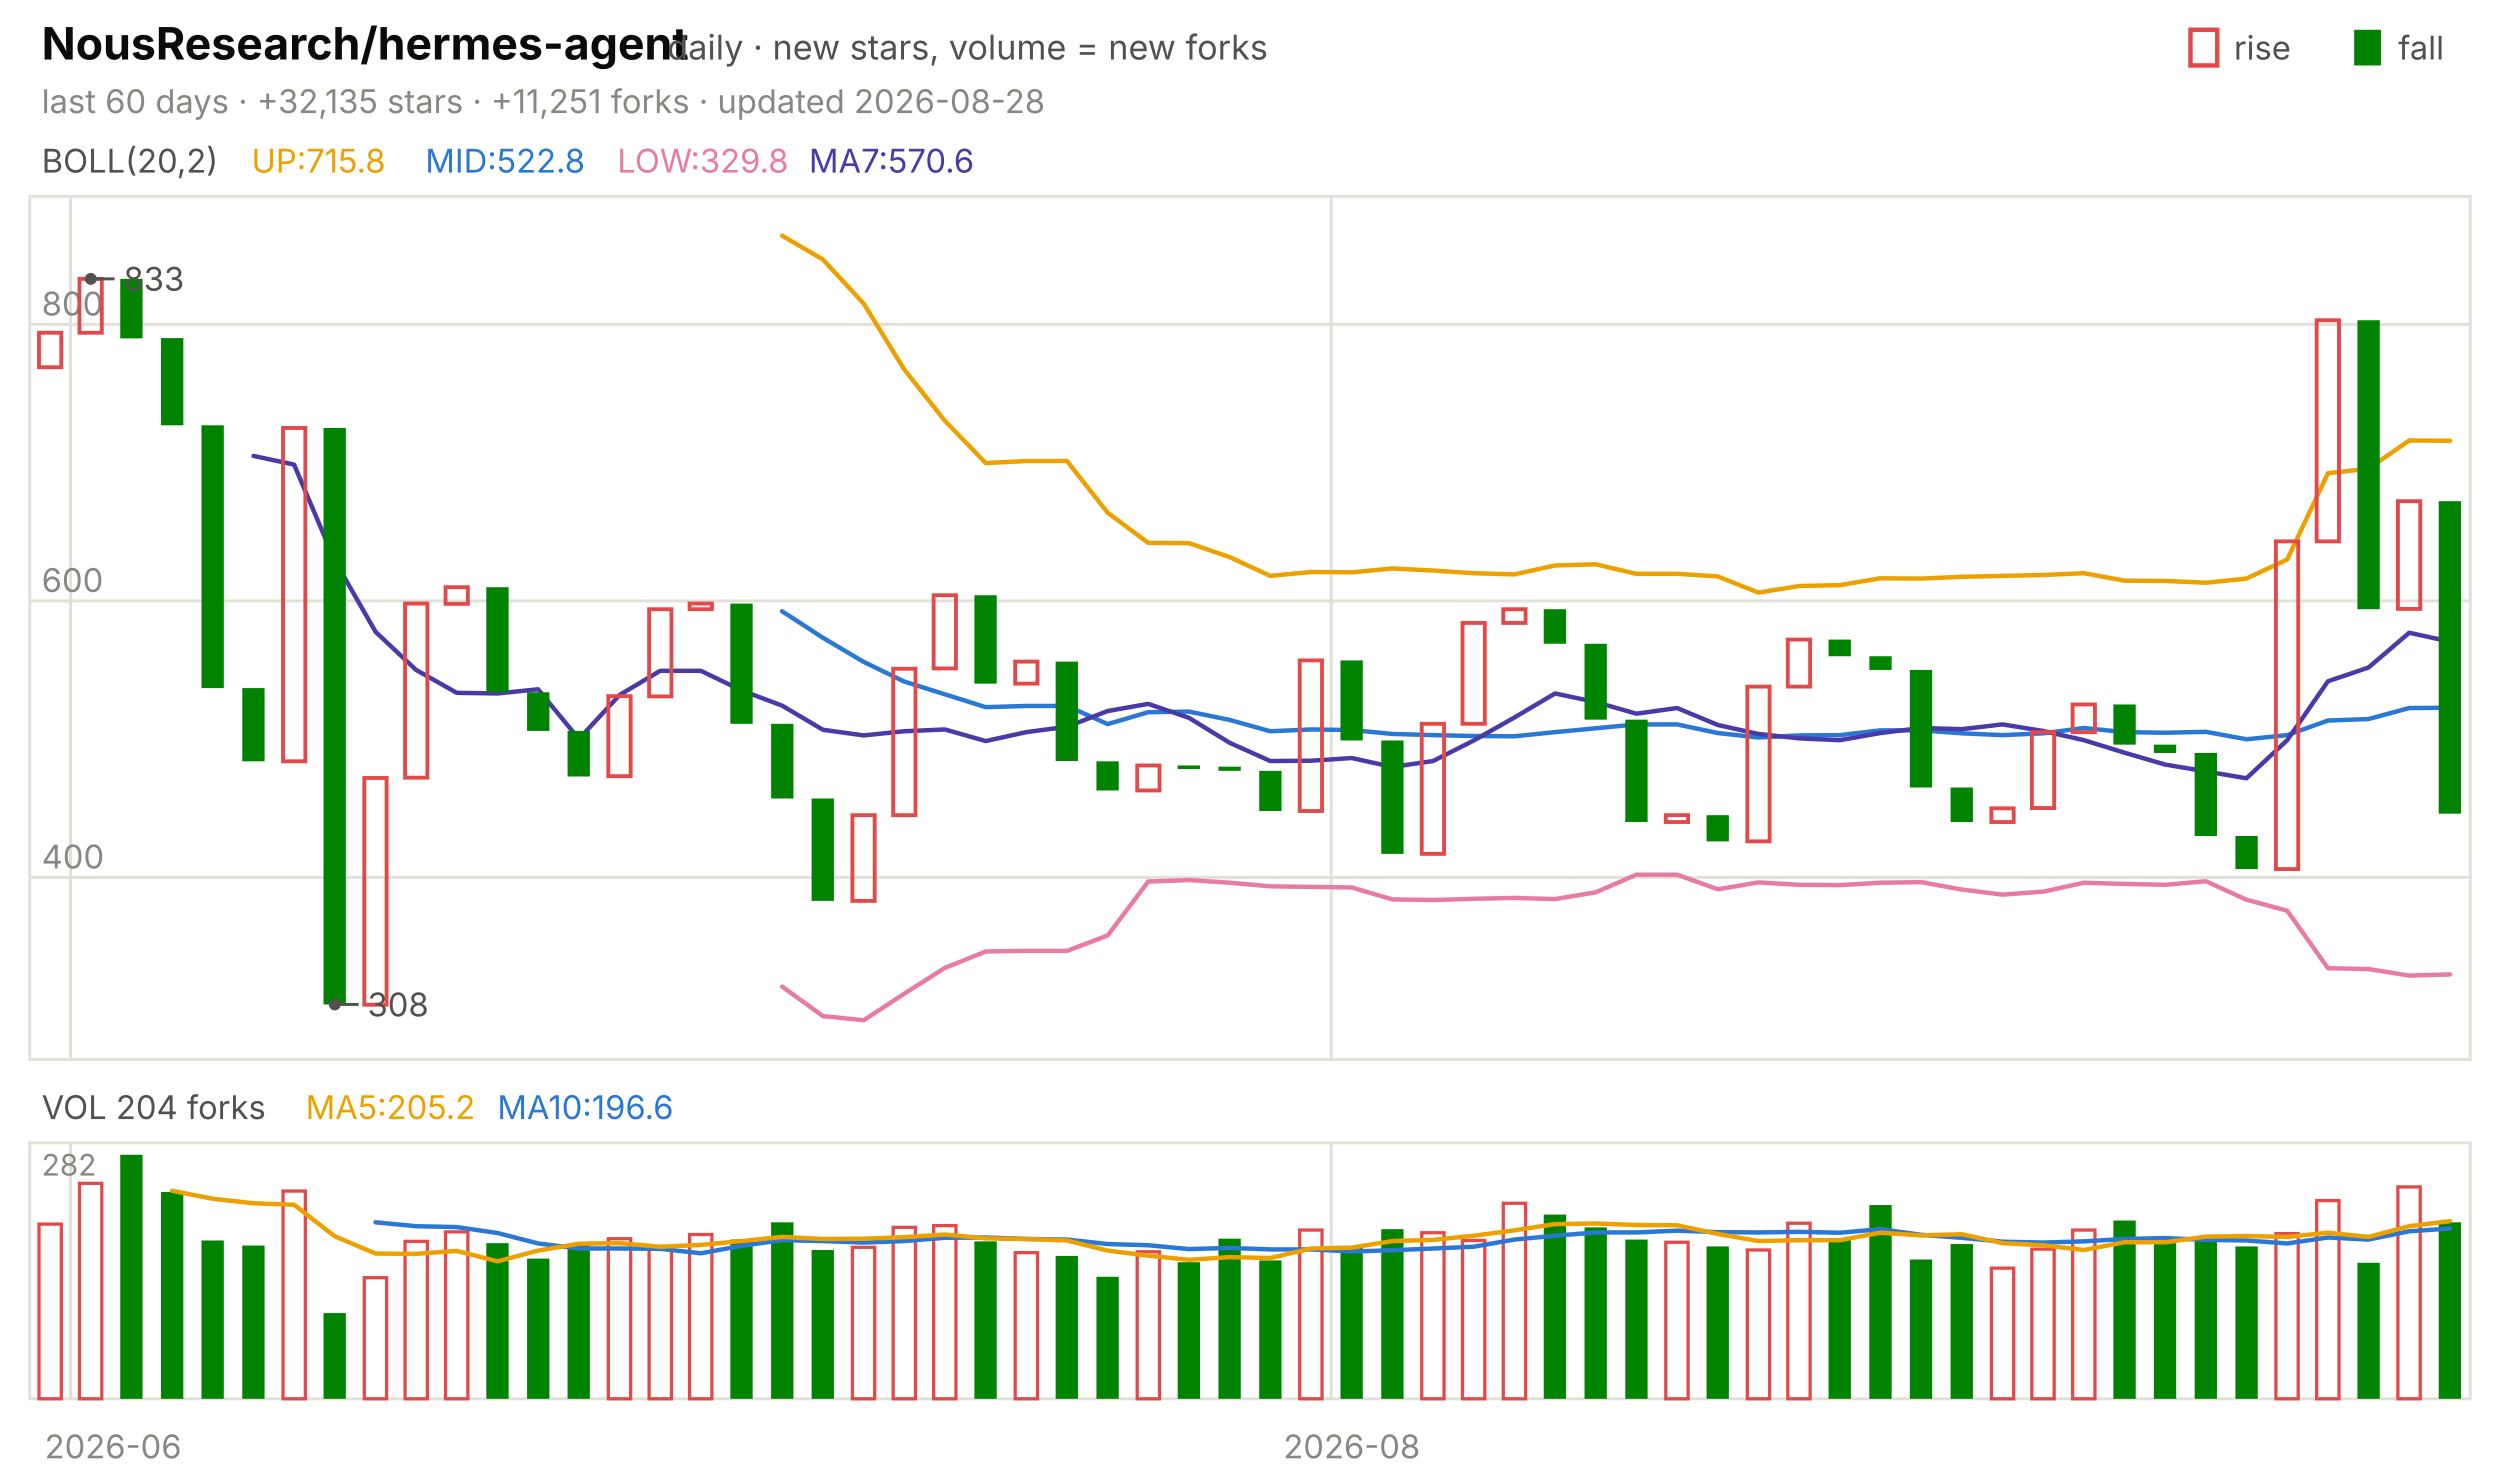
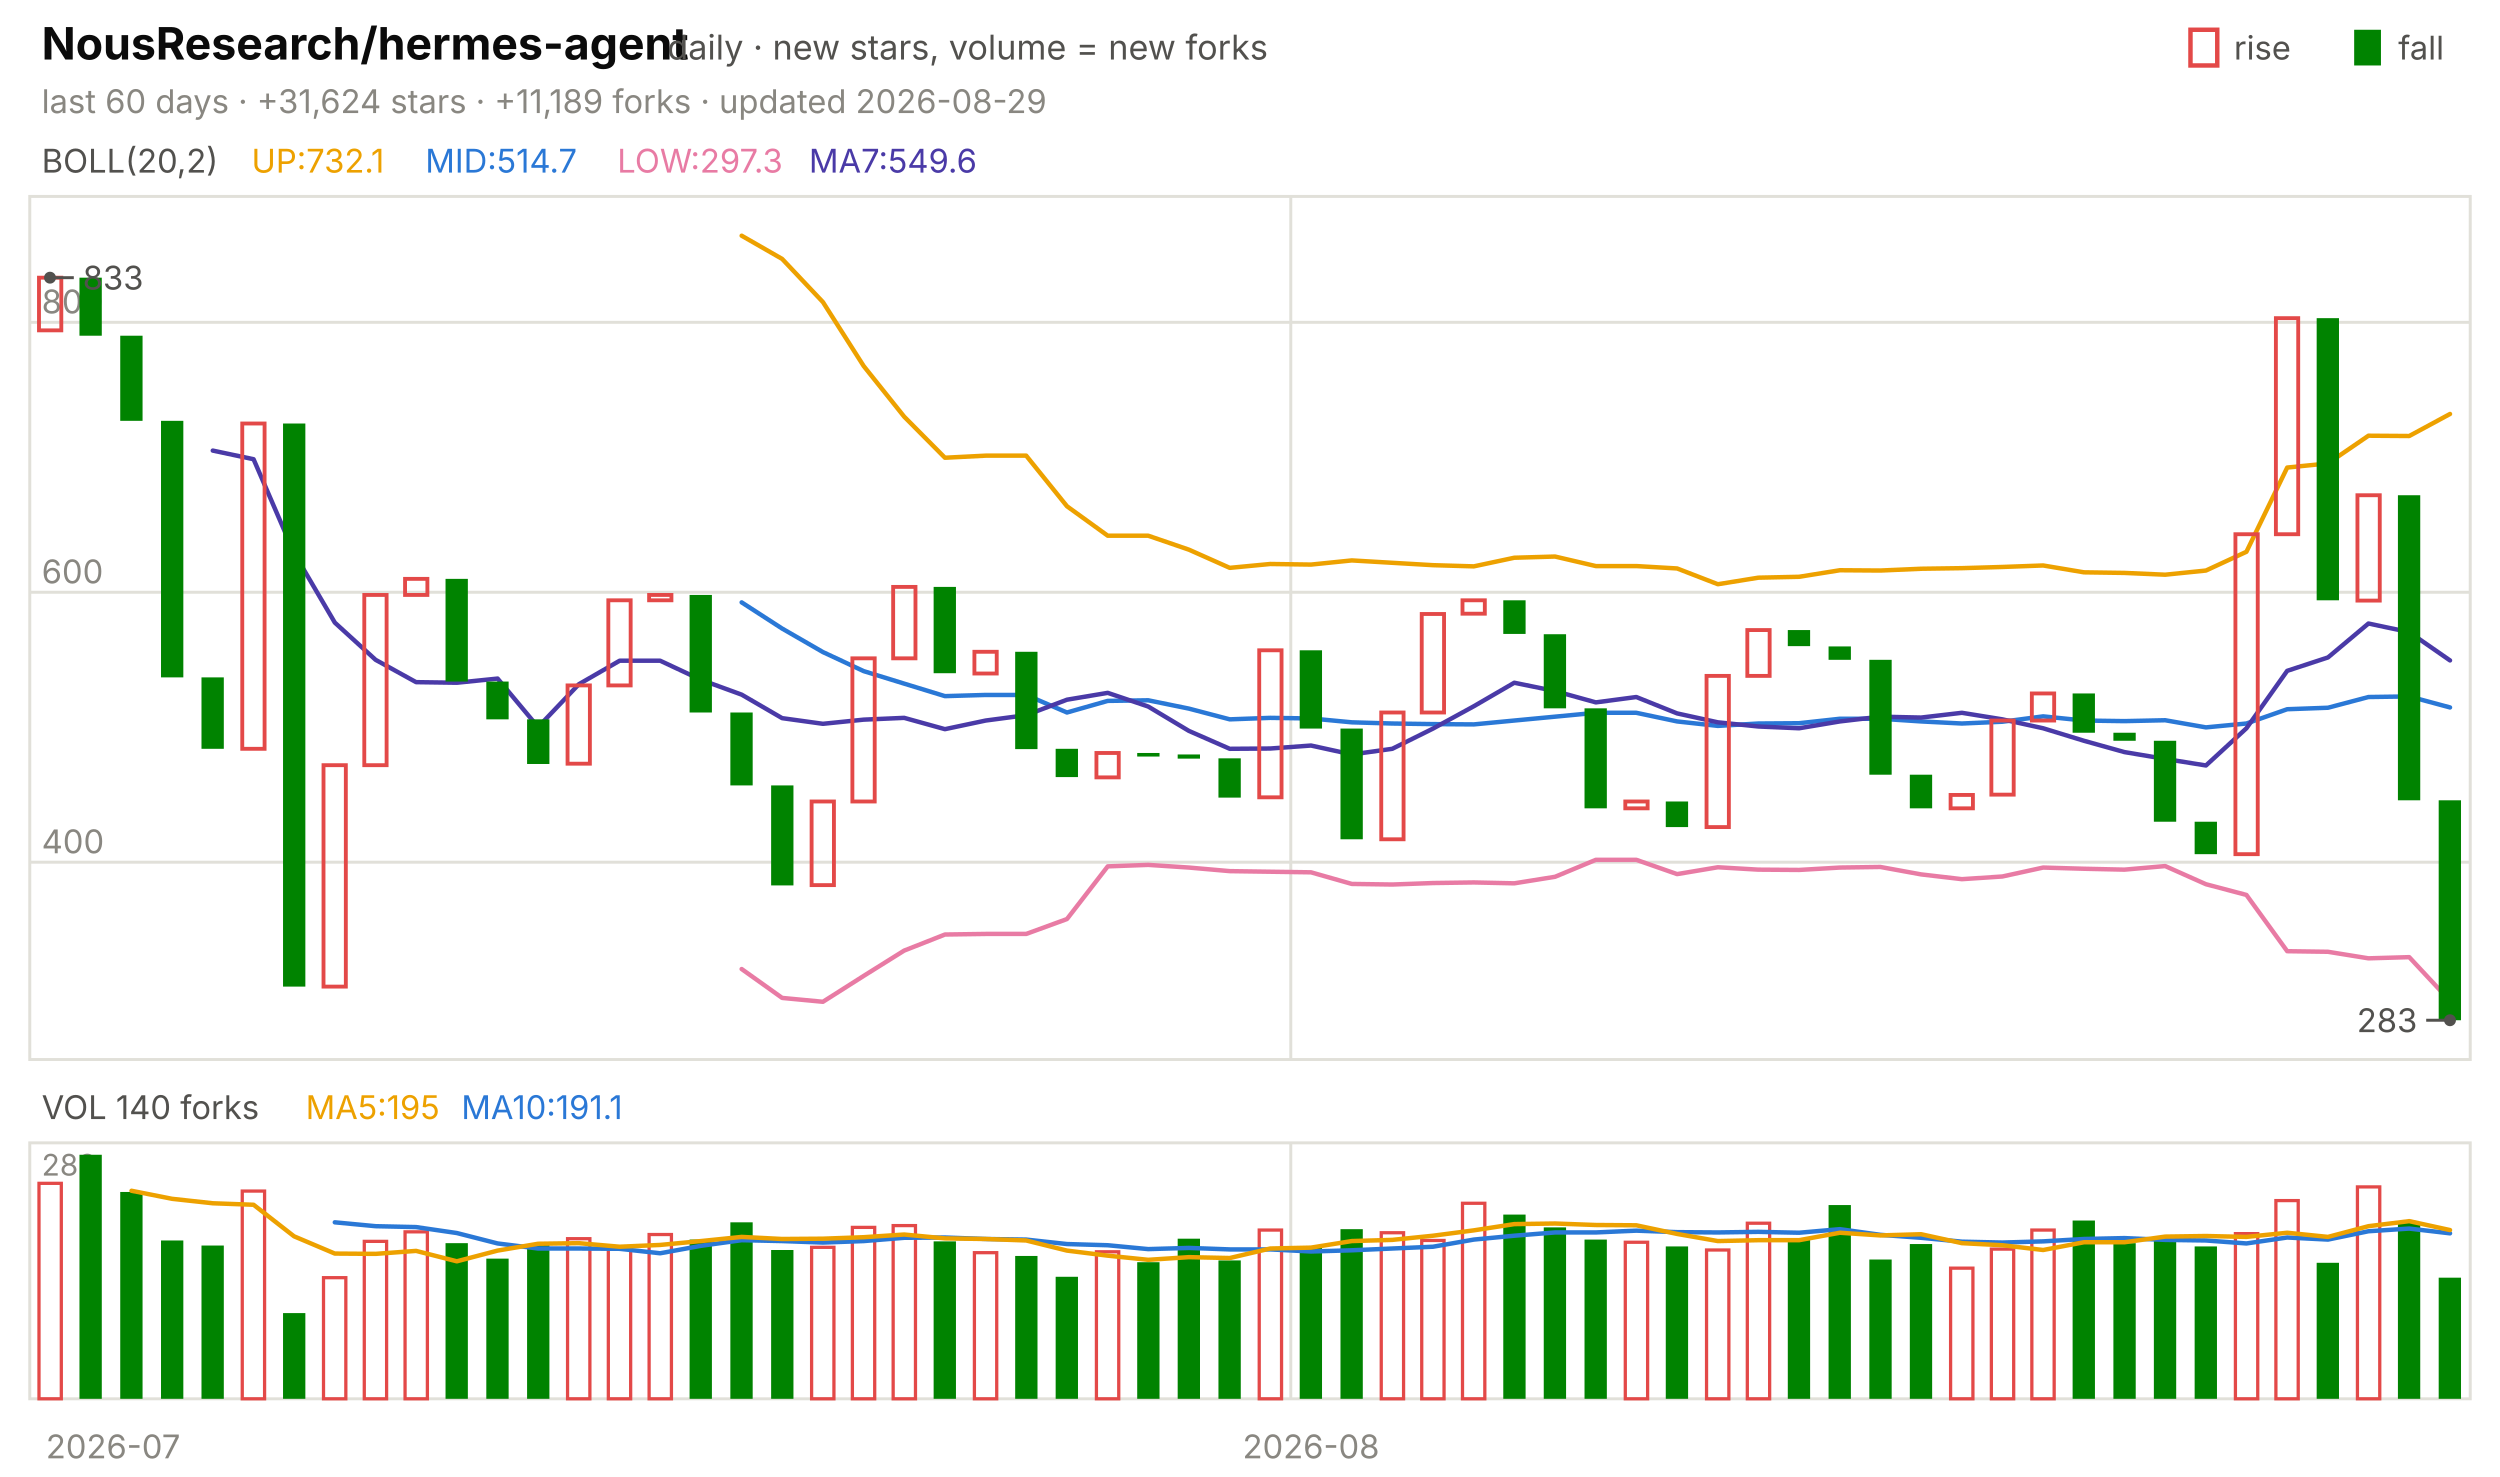
<svg xmlns="http://www.w3.org/2000/svg" viewBox="0 0 840 496" width="840" height="496" font-family="-apple-system,'Segoe UI',system-ui,sans-serif" role="img" aria-label="NousResearch/hermes-agent candlestick chart">
  <text x="14.0" y="20.0" font-size="15" fill="#0b0b0b" font-weight="650">NousResearch/hermes-agent</text>
  <text x="224.2" y="20.0" font-size="11.5" fill="#52514e">daily · new stars, volume = new forks</text>
  <text x="805.8" y="20.0" font-size="11.0" fill="#52514e">fall</text>
  <rect x="791" y="10" width="9" height="12" fill="#008300" />
  <text x="750.6" y="20.0" font-size="11.0" fill="#52514e">rise</text>
  <rect x="736" y="10" width="9" height="12" fill="none" stroke="#e34948" stroke-width="1.5" />
-   <text x="14.0" y="38.0" font-size="11.0" fill="#898781">last 60 days · +32,135 stars · +11,251 forks · updated 2026-08-28</text>
+   <text x="14.0" y="38.0" font-size="11.0" fill="#898781">last 60 days · +31,624 stars · +11,189 forks · updated 2026-08-29</text>
  <rect x="10" y="66" width="820" height="290" fill="none" stroke="#e1e0d9" />
  <rect x="10" y="384" width="820" height="86" fill="none" stroke="#e1e0d9" />
-   <text x="38.0" y="490.0" font-size="11.0" fill="#898781" text-anchor="middle">2026-06</text>
-   <line x1="23.7" y1="66.0" x2="23.7" y2="356.0" stroke="#e1e0d9" stroke-width="1.0" />
-   <line x1="23.7" y1="384.0" x2="23.7" y2="470.0" stroke="#e1e0d9" stroke-width="1.0" />
-   <line x1="447.3" y1="66.0" x2="447.3" y2="356.0" stroke="#e1e0d9" stroke-width="1.0" />
-   <line x1="447.3" y1="384.0" x2="447.3" y2="470.0" stroke="#e1e0d9" stroke-width="1.0" />
-   <text x="454.2" y="490.0" font-size="11.0" fill="#898781" text-anchor="middle">2026-08</text>
+   <text x="38.0" y="490.0" font-size="11.0" fill="#898781" text-anchor="middle">2026-07</text>
+   <line x1="433.7" y1="66.0" x2="433.7" y2="356.0" stroke="#e1e0d9" stroke-width="1.0" />
+   <line x1="433.7" y1="384.0" x2="433.7" y2="470.0" stroke="#e1e0d9" stroke-width="1.0" />
+   <text x="440.5" y="490.0" font-size="11.0" fill="#898781" text-anchor="middle">2026-08</text>
  <text x="14.0" y="58.0" font-size="11.0" fill="#52514e">BOLL(20,2)</text>
-   <text x="84.5" y="58.0" font-size="11.0" fill="#eda100">UP:715.8</text>
-   <text x="142.9" y="58.0" font-size="11.0" fill="#2a78d6">MID:522.8</text>
-   <text x="207.4" y="58.0" font-size="11.0" fill="#e87ba4">LOW:329.8</text>
-   <text x="271.8" y="58.0" font-size="11.0" fill="#4a3aa7">MA7:570.6</text>
-   <line x1="10.0" y1="294.8" x2="830.0" y2="294.8" stroke="#e1e0d9" stroke-width="1.0" />
-   <text x="14.0" y="291.8" font-size="11.0" fill="#898781">400</text>
-   <line x1="10.0" y1="201.9" x2="830.0" y2="201.9" stroke="#e1e0d9" stroke-width="1.0" />
-   <text x="14.0" y="198.9" font-size="11.0" fill="#898781">600</text>
-   <line x1="10.0" y1="109.0" x2="830.0" y2="109.0" stroke="#e1e0d9" stroke-width="1.0" />
-   <text x="14.0" y="106.0" font-size="11.0" fill="#898781">800</text>
-   <polyline points="262.8,79.2 276.5,87.2 290.2,102.0 303.8,124.1 317.5,141.4 331.2,155.6 344.8,154.9 358.5,154.9 372.2,172.3 385.8,182.4 399.5,182.5 413.2,187.2 426.8,193.5 440.5,192.2 454.2,192.3 467.8,191.0 481.5,191.7 495.2,192.6 508.8,193.0 522.5,190.0 536.2,189.6 549.8,192.8 563.5,192.8 577.2,193.7 590.8,199.1 604.5,196.9 618.2,196.6 631.8,194.3 645.5,194.4 659.2,193.8 672.8,193.5 686.5,193.2 700.2,192.6 713.8,195.1 727.5,195.2 741.2,195.8 754.8,194.4 768.5,188.0 782.2,159.0 795.8,157.5 809.5,148.0 823.2,148.1" fill="none" stroke="#eda100" stroke-width="1.5" stroke-linejoin="round" stroke-linecap="round" />
-   <polyline points="262.8,205.4 276.5,214.3 290.2,222.4 303.8,229.0 317.5,233.3 331.2,237.6 344.8,237.2 358.5,237.2 372.2,243.3 385.8,239.3 399.5,239.1 413.2,241.9 426.8,245.7 440.5,245.1 454.2,245.3 467.8,246.6 481.5,247.0 495.2,247.3 508.8,247.4 522.5,246.0 536.2,244.7 549.8,243.4 563.5,243.4 577.2,246.3 590.8,247.8 604.5,247.1 618.2,247.0 631.8,245.4 645.5,245.4 659.2,246.4 672.8,247.0 686.5,246.4 700.2,244.6 713.8,246.0 727.5,246.2 741.2,245.9 754.8,248.4 768.5,247.0 782.2,242.1 795.8,241.6 809.5,237.9 823.2,237.8" fill="none" stroke="#2a78d6" stroke-width="1.5" stroke-linejoin="round" stroke-linecap="round" />
-   <polyline points="262.8,331.5 276.5,341.4 290.2,342.8 303.8,333.9 317.5,325.2 331.2,319.7 344.8,319.5 358.5,319.5 372.2,314.3 385.8,296.2 399.5,295.7 413.2,296.6 426.8,297.8 440.5,298.0 454.2,298.2 467.8,302.2 481.5,302.4 495.2,302.0 508.8,301.7 522.5,302.1 536.2,299.8 549.8,293.9 563.5,293.9 577.2,298.8 590.8,296.5 604.5,297.3 618.2,297.4 631.8,296.6 645.5,296.4 659.2,298.9 672.8,300.6 686.5,299.6 700.2,296.6 713.8,297.0 727.5,297.3 741.2,296.1 754.8,302.3 768.5,306.0 782.2,325.3 795.8,325.6 809.5,327.8 823.2,327.4" fill="none" stroke="#e87ba4" stroke-width="1.5" stroke-linejoin="round" stroke-linecap="round" />
-   <polyline points="85.2,153.2 98.8,156.1 112.5,188.4 126.2,212.3 139.8,225.1 153.5,232.8 167.2,233.0 180.8,231.6 194.5,248.3 208.2,233.5 221.8,225.4 235.5,225.4 249.2,232.0 262.8,237.1 276.5,245.2 290.2,247.1 303.8,245.7 317.5,245.1 331.2,249.0 344.8,246.0 358.5,244.2 372.2,238.9 385.8,236.5 399.5,241.2 413.2,249.6 426.8,255.7 440.5,255.6 454.2,254.7 467.8,257.7 481.5,255.7 495.2,248.8 508.8,241.1 522.5,233.0 536.2,235.9 549.8,239.8 563.5,237.9 577.2,243.6 590.8,246.6 604.5,248.1 618.2,248.7 631.8,246.3 645.5,244.6 659.2,245.0 672.8,243.4 686.5,245.6 700.2,248.7 713.8,252.9 727.5,256.9 741.2,259.2 754.8,261.5 768.5,248.7 782.2,228.9 795.8,224.3 809.5,212.6 823.2,215.6" fill="none" stroke="#4a3aa7" stroke-width="1.5" stroke-linejoin="round" stroke-linecap="round" />
-   <rect x="13.1" y="111.8" width="7.5" height="11.6" fill="none" stroke="#e34948" stroke-width="1.3" />
-   <rect x="26.7" y="93.7" width="7.5" height="18.1" fill="none" stroke="#e34948" stroke-width="1.3" />
-   <rect x="40.4" y="93.7" width="7.5" height="20.0" fill="#008300" />
-   <rect x="54.1" y="113.6" width="7.5" height="29.3" fill="#008300" />
-   <rect x="67.7" y="142.9" width="7.5" height="88.3" fill="#008300" />
-   <rect x="81.4" y="231.2" width="7.5" height="24.6" fill="#008300" />
-   <rect x="95.1" y="143.8" width="7.5" height="112.0" fill="none" stroke="#e34948" stroke-width="1.3" />
-   <rect x="108.7" y="143.8" width="7.5" height="193.7" fill="#008300" />
-   <rect x="122.4" y="261.4" width="7.5" height="76.2" fill="none" stroke="#e34948" stroke-width="1.3" />
-   <rect x="136.1" y="202.8" width="7.5" height="58.5" fill="none" stroke="#e34948" stroke-width="1.3" />
-   <rect x="149.7" y="197.3" width="7.5" height="5.6" fill="none" stroke="#e34948" stroke-width="1.3" />
-   <rect x="163.4" y="197.3" width="7.5" height="35.3" fill="#008300" />
-   <rect x="177.1" y="232.6" width="7.5" height="13.0" fill="#008300" />
-   <rect x="190.7" y="245.6" width="7.5" height="15.3" fill="#008300" />
-   <rect x="204.4" y="233.9" width="7.5" height="26.9" fill="none" stroke="#e34948" stroke-width="1.3" />
-   <rect x="218.1" y="204.7" width="7.5" height="29.3" fill="none" stroke="#e34948" stroke-width="1.3" />
-   <rect x="231.7" y="202.8" width="7.5" height="1.9" fill="none" stroke="#e34948" stroke-width="1.3" />
-   <rect x="245.4" y="202.8" width="7.5" height="40.4" fill="#008300" />
-   <rect x="259.1" y="243.2" width="7.5" height="25.1" fill="#008300" />
-   <rect x="272.7" y="268.3" width="7.5" height="34.4" fill="#008300" />
-   <rect x="286.4" y="273.9" width="7.5" height="28.8" fill="none" stroke="#e34948" stroke-width="1.3" />
-   <rect x="300.1" y="224.7" width="7.5" height="49.2" fill="none" stroke="#e34948" stroke-width="1.3" />
-   <rect x="313.7" y="200.0" width="7.5" height="24.6" fill="none" stroke="#e34948" stroke-width="1.3" />
-   <rect x="327.4" y="200.0" width="7.5" height="29.7" fill="#008300" />
-   <rect x="341.1" y="222.3" width="7.5" height="7.4" fill="none" stroke="#e34948" stroke-width="1.3" />
-   <rect x="354.7" y="222.3" width="7.5" height="33.4" fill="#008300" />
-   <rect x="368.4" y="255.8" width="7.5" height="9.8" fill="#008300" />
-   <rect x="382.1" y="257.2" width="7.5" height="8.4" fill="none" stroke="#e34948" stroke-width="1.3" />
-   <rect x="395.7" y="257.2" width="7.5" height="1.2" fill="#008300" />
-   <rect x="409.4" y="257.6" width="7.5" height="1.4" fill="#008300" />
-   <rect x="423.1" y="259.0" width="7.5" height="13.5" fill="#008300" />
-   <rect x="436.7" y="221.9" width="7.5" height="50.6" fill="none" stroke="#e34948" stroke-width="1.3" />
-   <rect x="450.4" y="221.9" width="7.5" height="26.9" fill="#008300" />
-   <rect x="464.1" y="248.8" width="7.5" height="38.1" fill="#008300" />
-   <rect x="477.7" y="243.2" width="7.5" height="43.7" fill="none" stroke="#e34948" stroke-width="1.3" />
-   <rect x="491.4" y="209.3" width="7.5" height="33.9" fill="none" stroke="#e34948" stroke-width="1.3" />
-   <rect x="505.1" y="204.7" width="7.5" height="4.6" fill="none" stroke="#e34948" stroke-width="1.3" />
-   <rect x="518.7" y="204.7" width="7.5" height="11.6" fill="#008300" />
-   <rect x="532.4" y="216.3" width="7.5" height="25.5" fill="#008300" />
-   <rect x="546.1" y="241.8" width="7.5" height="34.4" fill="#008300" />
-   <rect x="559.7" y="273.9" width="7.5" height="2.3" fill="none" stroke="#e34948" stroke-width="1.3" />
-   <rect x="573.4" y="273.9" width="7.5" height="8.8" fill="#008300" />
-   <rect x="587.1" y="230.7" width="7.5" height="52.0" fill="none" stroke="#e34948" stroke-width="1.3" />
-   <rect x="600.7" y="214.9" width="7.5" height="15.8" fill="none" stroke="#e34948" stroke-width="1.3" />
-   <rect x="614.4" y="214.9" width="7.5" height="5.6" fill="#008300" />
-   <rect x="628.1" y="220.5" width="7.5" height="4.6" fill="#008300" />
-   <rect x="641.7" y="225.1" width="7.5" height="39.5" fill="#008300" />
-   <rect x="655.4" y="264.6" width="7.5" height="11.6" fill="#008300" />
-   <rect x="669.1" y="271.6" width="7.5" height="4.6" fill="none" stroke="#e34948" stroke-width="1.3" />
-   <rect x="682.7" y="246.0" width="7.5" height="25.5" fill="none" stroke="#e34948" stroke-width="1.3" />
-   <rect x="696.4" y="236.7" width="7.5" height="9.3" fill="none" stroke="#e34948" stroke-width="1.3" />
-   <rect x="710.1" y="236.7" width="7.5" height="13.5" fill="#008300" />
-   <rect x="723.7" y="250.2" width="7.5" height="2.8" fill="#008300" />
-   <rect x="737.4" y="253.0" width="7.5" height="27.9" fill="#008300" />
-   <rect x="751.1" y="280.9" width="7.5" height="11.1" fill="#008300" />
-   <rect x="764.7" y="181.9" width="7.5" height="110.1" fill="none" stroke="#e34948" stroke-width="1.3" />
-   <rect x="778.4" y="107.6" width="7.5" height="74.3" fill="none" stroke="#e34948" stroke-width="1.3" />
-   <rect x="792.1" y="107.6" width="7.5" height="97.1" fill="#008300" />
-   <rect x="805.7" y="168.4" width="7.5" height="36.2" fill="none" stroke="#e34948" stroke-width="1.3" />
-   <rect x="819.4" y="168.4" width="7.5" height="105.0" fill="#008300" />
-   <circle cx="30.5" cy="93.7" r="2" fill="#52514e" />
-   <line x1="30.5" y1="93.7" x2="38.5" y2="93.7" stroke="#52514e" stroke-width="1.0" />
-   <text x="41.5" y="97.7" font-size="11.0" fill="#52514e">833</text>
-   <circle cx="112.5" cy="337.5" r="2" fill="#52514e" />
-   <line x1="112.5" y1="337.5" x2="120.5" y2="337.5" stroke="#52514e" stroke-width="1.0" />
-   <text x="123.5" y="341.5" font-size="11.0" fill="#52514e">308</text>
-   <text x="14.0" y="376.0" font-size="11.0" fill="#52514e">VOL 204 forks</text>
-   <text x="102.7" y="376.0" font-size="11.0" fill="#eda100">MA5:205.2</text>
-   <text x="167.1" y="376.0" font-size="11.0" fill="#2a78d6">MA10:196.6</text>
+   <text x="84.5" y="58.0" font-size="11.0" fill="#eda100">UP:732.1</text>
+   <text x="142.9" y="58.0" font-size="11.0" fill="#2a78d6">MID:514.7</text>
+   <text x="207.4" y="58.0" font-size="11.0" fill="#e87ba4">LOW:297.3</text>
+   <text x="271.8" y="58.0" font-size="11.0" fill="#4a3aa7">MA7:549.6</text>
+   <line x1="10.0" y1="289.7" x2="830.0" y2="289.7" stroke="#e1e0d9" stroke-width="1.0" />
+   <text x="14.0" y="286.7" font-size="11.0" fill="#898781">400</text>
+   <line x1="10.0" y1="199.0" x2="830.0" y2="199.0" stroke="#e1e0d9" stroke-width="1.0" />
+   <text x="14.0" y="196.0" font-size="11.0" fill="#898781">600</text>
+   <line x1="10.0" y1="108.3" x2="830.0" y2="108.3" stroke="#e1e0d9" stroke-width="1.0" />
+   <text x="14.0" y="105.3" font-size="11.0" fill="#898781">800</text>
+   <polyline points="249.2,79.2 262.8,87.0 276.5,101.5 290.2,123.0 303.8,140.0 317.5,153.8 331.2,153.1 344.8,153.1 358.5,170.1 372.2,180.0 385.8,180.0 399.5,184.7 413.2,190.8 426.8,189.5 440.5,189.7 454.2,188.3 467.8,189.1 481.5,189.9 495.2,190.3 508.8,187.4 522.5,187.0 536.2,190.2 549.8,190.2 563.5,191.0 577.2,196.3 590.8,194.1 604.5,193.8 618.2,191.6 631.8,191.7 645.5,191.1 659.2,190.9 672.8,190.5 686.5,190.0 700.2,192.3 713.8,192.5 727.5,193.1 741.2,191.7 754.8,185.4 768.5,157.1 782.2,155.7 795.8,146.4 809.5,146.5 823.2,139.1" fill="none" stroke="#eda100" stroke-width="1.5" stroke-linejoin="round" stroke-linecap="round" />
+   <polyline points="249.2,202.4 262.8,211.2 276.5,219.1 290.2,225.5 303.8,229.7 317.5,233.9 331.2,233.5 344.8,233.5 358.5,239.4 372.2,235.5 385.8,235.3 399.5,238.1 413.2,241.7 426.8,241.2 440.5,241.4 454.2,242.7 467.8,243.1 481.5,243.3 495.2,243.4 508.8,242.1 522.5,240.8 536.2,239.5 549.8,239.5 563.5,242.4 577.2,243.9 590.8,243.1 604.5,243.0 618.2,241.5 631.8,241.5 645.5,242.4 659.2,243.1 672.8,242.5 686.5,240.7 700.2,242.1 713.8,242.3 727.5,242.0 741.2,244.4 754.8,243.1 768.5,238.3 782.2,237.8 795.8,234.2 809.5,234.0 823.2,237.7" fill="none" stroke="#2a78d6" stroke-width="1.5" stroke-linejoin="round" stroke-linecap="round" />
+   <polyline points="249.2,325.6 262.8,335.3 276.5,336.6 290.2,327.9 303.8,319.4 317.5,314.0 331.2,313.8 344.8,313.8 358.5,308.8 372.2,291.1 385.8,290.6 399.5,291.5 413.2,292.7 426.8,292.9 440.5,293.1 454.2,297.0 467.8,297.2 481.5,296.7 495.2,296.5 508.8,296.8 522.5,294.6 536.2,288.9 549.8,288.9 563.5,293.7 577.2,291.4 590.8,292.2 604.5,292.3 618.2,291.5 631.8,291.3 645.5,293.8 659.2,295.4 672.8,294.5 686.5,291.5 700.2,291.9 713.8,292.2 727.5,291.0 741.2,297.1 754.8,300.7 768.5,319.6 782.2,319.8 795.8,322.0 809.5,321.6 823.2,336.3" fill="none" stroke="#e87ba4" stroke-width="1.5" stroke-linejoin="round" stroke-linecap="round" />
+   <polyline points="71.5,151.4 85.2,154.3 98.8,185.8 112.5,209.2 126.2,221.7 139.8,229.2 153.5,229.4 167.2,228.0 180.8,244.3 194.5,229.9 208.2,222.0 221.8,222.0 235.5,228.4 249.2,233.4 262.8,241.3 276.5,243.2 290.2,241.8 303.8,241.2 317.5,245.0 331.2,242.1 344.8,240.3 358.5,235.1 372.2,232.8 385.8,237.4 399.5,245.6 413.2,251.6 426.8,251.5 440.5,250.5 454.2,253.5 467.8,251.6 481.5,244.8 495.2,237.3 508.8,229.4 522.5,232.2 536.2,236.0 549.8,234.2 563.5,239.7 577.2,242.7 590.8,244.1 604.5,244.7 618.2,242.4 631.8,240.8 645.5,241.1 659.2,239.5 672.8,241.7 686.5,244.7 700.2,248.9 713.8,252.7 727.5,255.0 741.2,257.2 754.8,244.7 768.5,225.4 782.2,220.9 795.8,209.5 809.5,212.4 823.2,221.9" fill="none" stroke="#4a3aa7" stroke-width="1.5" stroke-linejoin="round" stroke-linecap="round" />
+   <rect x="13.1" y="93.3" width="7.5" height="17.7" fill="none" stroke="#e34948" stroke-width="1.3" />
+   <rect x="26.7" y="93.3" width="7.5" height="19.5" fill="#008300" />
+   <rect x="40.4" y="112.8" width="7.5" height="28.6" fill="#008300" />
+   <rect x="54.1" y="141.4" width="7.5" height="86.2" fill="#008300" />
+   <rect x="67.7" y="227.6" width="7.5" height="24.0" fill="#008300" />
+   <rect x="81.4" y="142.3" width="7.5" height="109.3" fill="none" stroke="#e34948" stroke-width="1.3" />
+   <rect x="95.1" y="142.3" width="7.5" height="189.2" fill="#008300" />
+   <rect x="108.7" y="257.1" width="7.5" height="74.4" fill="none" stroke="#e34948" stroke-width="1.3" />
+   <rect x="122.4" y="199.9" width="7.5" height="57.2" fill="none" stroke="#e34948" stroke-width="1.3" />
+   <rect x="136.1" y="194.5" width="7.5" height="5.4" fill="none" stroke="#e34948" stroke-width="1.3" />
+   <rect x="149.7" y="194.5" width="7.5" height="34.5" fill="#008300" />
+   <rect x="163.4" y="229.0" width="7.5" height="12.7" fill="#008300" />
+   <rect x="177.1" y="241.7" width="7.5" height="15.0" fill="#008300" />
+   <rect x="190.7" y="230.3" width="7.5" height="26.3" fill="none" stroke="#e34948" stroke-width="1.3" />
+   <rect x="204.4" y="201.7" width="7.5" height="28.6" fill="none" stroke="#e34948" stroke-width="1.3" />
+   <rect x="218.1" y="199.9" width="7.5" height="1.8" fill="none" stroke="#e34948" stroke-width="1.3" />
+   <rect x="231.7" y="199.9" width="7.5" height="39.5" fill="#008300" />
+   <rect x="245.4" y="239.4" width="7.5" height="24.5" fill="#008300" />
+   <rect x="259.1" y="263.9" width="7.5" height="33.6" fill="#008300" />
+   <rect x="272.7" y="269.3" width="7.5" height="28.1" fill="none" stroke="#e34948" stroke-width="1.3" />
+   <rect x="286.4" y="221.2" width="7.5" height="48.1" fill="none" stroke="#e34948" stroke-width="1.3" />
+   <rect x="300.1" y="197.2" width="7.5" height="24.0" fill="none" stroke="#e34948" stroke-width="1.3" />
+   <rect x="313.7" y="197.2" width="7.5" height="29.0" fill="#008300" />
+   <rect x="327.4" y="219.0" width="7.5" height="7.3" fill="none" stroke="#e34948" stroke-width="1.3" />
+   <rect x="341.1" y="219.0" width="7.5" height="32.7" fill="#008300" />
+   <rect x="354.7" y="251.6" width="7.5" height="9.5" fill="#008300" />
+   <rect x="368.4" y="253.0" width="7.5" height="8.2" fill="none" stroke="#e34948" stroke-width="1.3" />
+   <rect x="382.1" y="253.0" width="7.5" height="1.2" fill="#008300" />
+   <rect x="395.7" y="253.5" width="7.5" height="1.4" fill="#008300" />
+   <rect x="409.4" y="254.8" width="7.5" height="13.2" fill="#008300" />
+   <rect x="423.1" y="218.5" width="7.5" height="49.4" fill="none" stroke="#e34948" stroke-width="1.3" />
+   <rect x="436.7" y="218.5" width="7.5" height="26.3" fill="#008300" />
+   <rect x="450.4" y="244.8" width="7.5" height="37.2" fill="#008300" />
+   <rect x="464.1" y="239.4" width="7.5" height="42.6" fill="none" stroke="#e34948" stroke-width="1.3" />
+   <rect x="477.7" y="206.3" width="7.5" height="33.1" fill="none" stroke="#e34948" stroke-width="1.3" />
+   <rect x="491.4" y="201.7" width="7.5" height="4.5" fill="none" stroke="#e34948" stroke-width="1.3" />
+   <rect x="505.1" y="201.7" width="7.5" height="11.3" fill="#008300" />
+   <rect x="518.7" y="213.1" width="7.5" height="24.9" fill="#008300" />
+   <rect x="532.4" y="238.0" width="7.5" height="33.6" fill="#008300" />
+   <rect x="546.1" y="269.3" width="7.5" height="2.3" fill="none" stroke="#e34948" stroke-width="1.3" />
+   <rect x="559.7" y="269.3" width="7.5" height="8.6" fill="#008300" />
+   <rect x="573.4" y="227.1" width="7.5" height="50.8" fill="none" stroke="#e34948" stroke-width="1.3" />
+   <rect x="587.1" y="211.7" width="7.5" height="15.4" fill="none" stroke="#e34948" stroke-width="1.3" />
+   <rect x="600.7" y="211.7" width="7.5" height="5.4" fill="#008300" />
+   <rect x="614.4" y="217.2" width="7.5" height="4.5" fill="#008300" />
+   <rect x="628.1" y="221.7" width="7.5" height="38.6" fill="#008300" />
+   <rect x="641.7" y="260.3" width="7.5" height="11.3" fill="#008300" />
+   <rect x="655.4" y="267.1" width="7.5" height="4.5" fill="none" stroke="#e34948" stroke-width="1.3" />
+   <rect x="669.1" y="242.1" width="7.5" height="24.9" fill="none" stroke="#e34948" stroke-width="1.3" />
+   <rect x="682.7" y="233.0" width="7.5" height="9.1" fill="none" stroke="#e34948" stroke-width="1.3" />
+   <rect x="696.4" y="233.0" width="7.5" height="13.2" fill="#008300" />
+   <rect x="710.1" y="246.2" width="7.5" height="2.7" fill="#008300" />
+   <rect x="723.7" y="248.9" width="7.5" height="27.2" fill="#008300" />
+   <rect x="737.4" y="276.1" width="7.5" height="10.9" fill="#008300" />
+   <rect x="751.1" y="179.5" width="7.5" height="107.5" fill="none" stroke="#e34948" stroke-width="1.3" />
+   <rect x="764.7" y="106.9" width="7.5" height="72.6" fill="none" stroke="#e34948" stroke-width="1.3" />
+   <rect x="778.4" y="106.9" width="7.5" height="94.8" fill="#008300" />
+   <rect x="792.1" y="166.4" width="7.5" height="35.4" fill="none" stroke="#e34948" stroke-width="1.3" />
+   <rect x="805.7" y="166.4" width="7.5" height="102.5" fill="#008300" />
+   <rect x="819.4" y="268.9" width="7.5" height="73.9" fill="#008300" />
+   <circle cx="16.8" cy="93.3" r="2" fill="#52514e" />
+   <line x1="16.8" y1="93.3" x2="24.8" y2="93.3" stroke="#52514e" stroke-width="1.0" />
+   <text x="27.8" y="97.3" font-size="11.0" fill="#52514e">833</text>
+   <circle cx="823.2" cy="342.8" r="2" fill="#52514e" />
+   <line x1="823.2" y1="342.8" x2="815.2" y2="342.8" stroke="#52514e" stroke-width="1.0" />
+   <text x="812.2" y="346.8" font-size="11.0" fill="#52514e" text-anchor="end">283</text>
+   <text x="14.0" y="376.0" font-size="11.0" fill="#52514e">VOL 140 forks</text>
+   <text x="102.7" y="376.0" font-size="11.0" fill="#eda100">MA5:195</text>
+   <text x="155.0" y="376.0" font-size="11.0" fill="#2a78d6">MA10:191.1</text>
  <text x="14.0" y="395.0" font-size="10" fill="#898781">282</text>
-   <rect x="13.1" y="411.3" width="7.5" height="58.7" fill="none" stroke="#e34948" stroke-width="1.1" />
-   <rect x="26.7" y="397.6" width="7.5" height="72.4" fill="none" stroke="#e34948" stroke-width="1.1" />
-   <rect x="40.4" y="388.0" width="7.5" height="82.0" fill="#008300" />
-   <rect x="54.1" y="400.5" width="7.5" height="69.5" fill="#008300" />
-   <rect x="67.7" y="416.8" width="7.5" height="53.2" fill="#008300" />
-   <rect x="81.4" y="418.5" width="7.5" height="51.5" fill="#008300" />
-   <rect x="95.1" y="400.2" width="7.5" height="69.8" fill="none" stroke="#e34948" stroke-width="1.1" />
-   <rect x="108.7" y="441.2" width="7.5" height="28.8" fill="#008300" />
-   <rect x="122.4" y="429.3" width="7.5" height="40.7" fill="none" stroke="#e34948" stroke-width="1.1" />
-   <rect x="136.1" y="417.1" width="7.5" height="52.9" fill="none" stroke="#e34948" stroke-width="1.1" />
-   <rect x="149.7" y="413.9" width="7.5" height="56.1" fill="none" stroke="#e34948" stroke-width="1.1" />
-   <rect x="163.4" y="417.7" width="7.5" height="52.3" fill="#008300" />
-   <rect x="177.1" y="422.9" width="7.5" height="47.1" fill="#008300" />
-   <rect x="190.7" y="418.0" width="7.5" height="52.0" fill="#008300" />
-   <rect x="204.4" y="416.2" width="7.5" height="53.8" fill="none" stroke="#e34948" stroke-width="1.1" />
-   <rect x="218.1" y="419.7" width="7.5" height="50.3" fill="none" stroke="#e34948" stroke-width="1.1" />
-   <rect x="231.7" y="414.8" width="7.5" height="55.2" fill="none" stroke="#e34948" stroke-width="1.1" />
-   <rect x="245.4" y="416.5" width="7.5" height="53.5" fill="#008300" />
-   <rect x="259.1" y="410.7" width="7.5" height="59.3" fill="#008300" />
-   <rect x="272.7" y="420.0" width="7.5" height="50.0" fill="#008300" />
-   <rect x="286.4" y="419.1" width="7.5" height="50.9" fill="none" stroke="#e34948" stroke-width="1.1" />
-   <rect x="300.1" y="412.4" width="7.5" height="57.6" fill="none" stroke="#e34948" stroke-width="1.1" />
-   <rect x="313.7" y="411.8" width="7.5" height="58.2" fill="none" stroke="#e34948" stroke-width="1.1" />
-   <rect x="327.4" y="417.1" width="7.5" height="52.9" fill="#008300" />
-   <rect x="341.1" y="420.9" width="7.5" height="49.1" fill="none" stroke="#e34948" stroke-width="1.1" />
-   <rect x="354.7" y="422.0" width="7.5" height="48.0" fill="#008300" />
-   <rect x="368.4" y="429.0" width="7.5" height="41.0" fill="#008300" />
-   <rect x="382.1" y="420.6" width="7.5" height="49.4" fill="none" stroke="#e34948" stroke-width="1.1" />
-   <rect x="395.7" y="424.1" width="7.5" height="45.9" fill="#008300" />
-   <rect x="409.4" y="416.2" width="7.5" height="53.8" fill="#008300" />
-   <rect x="423.1" y="423.5" width="7.5" height="46.5" fill="#008300" />
-   <rect x="436.7" y="413.3" width="7.5" height="56.7" fill="none" stroke="#e34948" stroke-width="1.1" />
-   <rect x="450.4" y="418.8" width="7.5" height="51.2" fill="#008300" />
-   <rect x="464.1" y="413.0" width="7.5" height="57.0" fill="#008300" />
-   <rect x="477.7" y="414.2" width="7.5" height="55.8" fill="none" stroke="#e34948" stroke-width="1.1" />
-   <rect x="491.4" y="416.8" width="7.5" height="53.2" fill="none" stroke="#e34948" stroke-width="1.1" />
-   <rect x="505.1" y="404.3" width="7.5" height="65.7" fill="none" stroke="#e34948" stroke-width="1.1" />
-   <rect x="518.7" y="408.1" width="7.5" height="61.9" fill="#008300" />
-   <rect x="532.4" y="412.4" width="7.5" height="57.6" fill="#008300" />
-   <rect x="546.1" y="416.5" width="7.5" height="53.5" fill="#008300" />
-   <rect x="559.7" y="417.4" width="7.5" height="52.6" fill="none" stroke="#e34948" stroke-width="1.1" />
-   <rect x="573.4" y="418.8" width="7.5" height="51.2" fill="#008300" />
-   <rect x="587.1" y="420.0" width="7.5" height="50.0" fill="none" stroke="#e34948" stroke-width="1.1" />
-   <rect x="600.7" y="411.0" width="7.5" height="59.0" fill="none" stroke="#e34948" stroke-width="1.1" />
-   <rect x="614.4" y="416.5" width="7.5" height="53.5" fill="#008300" />
-   <rect x="628.1" y="404.9" width="7.5" height="65.1" fill="#008300" />
-   <rect x="641.7" y="423.2" width="7.5" height="46.8" fill="#008300" />
-   <rect x="655.4" y="418.0" width="7.5" height="52.0" fill="#008300" />
-   <rect x="669.1" y="426.1" width="7.5" height="43.9" fill="none" stroke="#e34948" stroke-width="1.1" />
-   <rect x="682.7" y="419.7" width="7.5" height="50.3" fill="none" stroke="#e34948" stroke-width="1.1" />
-   <rect x="696.4" y="413.3" width="7.5" height="56.7" fill="none" stroke="#e34948" stroke-width="1.1" />
-   <rect x="710.1" y="410.1" width="7.5" height="59.9" fill="#008300" />
-   <rect x="723.7" y="417.7" width="7.5" height="52.3" fill="#008300" />
-   <rect x="737.4" y="416.8" width="7.5" height="53.2" fill="#008300" />
-   <rect x="751.1" y="418.8" width="7.5" height="51.2" fill="#008300" />
-   <rect x="764.7" y="414.5" width="7.5" height="55.5" fill="none" stroke="#e34948" stroke-width="1.1" />
-   <rect x="778.4" y="403.4" width="7.5" height="66.6" fill="none" stroke="#e34948" stroke-width="1.1" />
-   <rect x="792.1" y="424.3" width="7.5" height="45.7" fill="#008300" />
-   <rect x="805.7" y="398.8" width="7.5" height="71.2" fill="none" stroke="#e34948" stroke-width="1.1" />
-   <rect x="819.4" y="410.7" width="7.5" height="59.3" fill="#008300" />
-   <polyline points="126.2,410.7 139.8,412.0 153.5,412.3 167.2,414.3 180.8,417.8 194.5,419.5 208.2,419.5 221.8,419.6 235.5,421.1 249.2,418.6 262.8,416.7 276.5,417.0 290.2,417.5 303.8,417.0 317.5,415.9 331.2,415.8 344.8,416.3 358.5,416.5 372.2,418.0 385.8,418.4 399.5,419.7 413.2,419.3 426.8,419.8 440.5,419.8 454.2,420.5 467.8,420.1 481.5,419.5 495.2,418.9 508.8,416.5 522.5,415.2 536.2,414.1 549.8,414.1 563.5,413.5 577.2,414.0 590.8,414.1 604.5,413.9 618.2,414.2 631.8,413.0 645.5,414.9 659.2,415.9 672.8,417.2 686.5,417.5 700.2,417.1 713.8,416.3 727.5,416.0 741.2,416.6 754.8,416.8 768.5,417.8 782.2,415.8 795.8,416.5 809.5,413.7 823.2,412.8" fill="none" stroke="#2a78d6" stroke-width="1.5" stroke-linejoin="round" stroke-linecap="round" />
-   <polyline points="57.8,400.1 71.5,402.8 85.2,404.3 98.8,404.8 112.5,415.4 126.2,421.2 139.8,421.3 153.5,420.3 167.2,423.8 180.8,420.2 194.5,417.9 208.2,417.7 221.8,418.9 235.5,418.3 249.2,417.0 262.8,415.6 276.5,416.3 290.2,416.2 303.8,415.7 317.5,414.8 331.2,416.1 344.8,416.3 358.5,416.8 372.2,420.2 385.8,421.9 399.5,423.3 413.2,422.4 426.8,422.7 440.5,419.5 454.2,419.2 467.8,417.0 481.5,416.6 495.2,415.2 508.8,413.4 522.5,411.3 536.2,411.1 549.8,411.6 563.5,411.7 577.2,414.6 590.8,417.0 604.5,416.7 618.2,416.7 631.8,414.2 645.5,415.1 659.2,414.7 672.8,417.7 686.5,418.4 700.2,420.0 713.8,417.4 727.5,417.4 741.2,415.5 754.8,415.3 768.5,415.6 782.2,414.2 795.8,415.6 809.5,412.0 823.2,410.3" fill="none" stroke="#eda100" stroke-width="1.5" stroke-linejoin="round" stroke-linecap="round" />
+   <rect x="13.1" y="397.6" width="7.5" height="72.4" fill="none" stroke="#e34948" stroke-width="1.1" />
+   <rect x="26.7" y="388.0" width="7.5" height="82.0" fill="#008300" />
+   <rect x="40.4" y="400.5" width="7.5" height="69.5" fill="#008300" />
+   <rect x="54.1" y="416.8" width="7.5" height="53.2" fill="#008300" />
+   <rect x="67.7" y="418.5" width="7.5" height="51.5" fill="#008300" />
+   <rect x="81.4" y="400.2" width="7.5" height="69.8" fill="none" stroke="#e34948" stroke-width="1.1" />
+   <rect x="95.1" y="441.2" width="7.5" height="28.8" fill="#008300" />
+   <rect x="108.7" y="429.3" width="7.5" height="40.7" fill="none" stroke="#e34948" stroke-width="1.1" />
+   <rect x="122.4" y="417.1" width="7.5" height="52.9" fill="none" stroke="#e34948" stroke-width="1.1" />
+   <rect x="136.1" y="413.9" width="7.5" height="56.1" fill="none" stroke="#e34948" stroke-width="1.1" />
+   <rect x="149.7" y="417.7" width="7.5" height="52.3" fill="#008300" />
+   <rect x="163.4" y="422.9" width="7.5" height="47.1" fill="#008300" />
+   <rect x="177.1" y="418.0" width="7.5" height="52.0" fill="#008300" />
+   <rect x="190.7" y="416.2" width="7.5" height="53.8" fill="none" stroke="#e34948" stroke-width="1.1" />
+   <rect x="204.4" y="419.7" width="7.5" height="50.3" fill="none" stroke="#e34948" stroke-width="1.1" />
+   <rect x="218.1" y="414.8" width="7.5" height="55.2" fill="none" stroke="#e34948" stroke-width="1.1" />
+   <rect x="231.7" y="416.5" width="7.5" height="53.5" fill="#008300" />
+   <rect x="245.4" y="410.7" width="7.5" height="59.3" fill="#008300" />
+   <rect x="259.1" y="420.0" width="7.5" height="50.0" fill="#008300" />
+   <rect x="272.7" y="419.1" width="7.5" height="50.9" fill="none" stroke="#e34948" stroke-width="1.1" />
+   <rect x="286.4" y="412.4" width="7.5" height="57.6" fill="none" stroke="#e34948" stroke-width="1.1" />
+   <rect x="300.1" y="411.8" width="7.5" height="58.2" fill="none" stroke="#e34948" stroke-width="1.1" />
+   <rect x="313.7" y="417.1" width="7.5" height="52.9" fill="#008300" />
+   <rect x="327.4" y="420.9" width="7.5" height="49.1" fill="none" stroke="#e34948" stroke-width="1.1" />
+   <rect x="341.1" y="422.0" width="7.5" height="48.0" fill="#008300" />
+   <rect x="354.7" y="429.0" width="7.5" height="41.0" fill="#008300" />
+   <rect x="368.4" y="420.6" width="7.5" height="49.4" fill="none" stroke="#e34948" stroke-width="1.1" />
+   <rect x="382.1" y="424.1" width="7.5" height="45.9" fill="#008300" />
+   <rect x="395.7" y="416.2" width="7.5" height="53.8" fill="#008300" />
+   <rect x="409.4" y="423.5" width="7.5" height="46.5" fill="#008300" />
+   <rect x="423.1" y="413.3" width="7.5" height="56.7" fill="none" stroke="#e34948" stroke-width="1.1" />
+   <rect x="436.7" y="418.8" width="7.5" height="51.2" fill="#008300" />
+   <rect x="450.4" y="413.0" width="7.5" height="57.0" fill="#008300" />
+   <rect x="464.1" y="414.2" width="7.5" height="55.8" fill="none" stroke="#e34948" stroke-width="1.1" />
+   <rect x="477.7" y="416.8" width="7.5" height="53.2" fill="none" stroke="#e34948" stroke-width="1.1" />
+   <rect x="491.4" y="404.3" width="7.5" height="65.7" fill="none" stroke="#e34948" stroke-width="1.1" />
+   <rect x="505.1" y="408.1" width="7.5" height="61.9" fill="#008300" />
+   <rect x="518.7" y="412.4" width="7.5" height="57.6" fill="#008300" />
+   <rect x="532.4" y="416.5" width="7.5" height="53.5" fill="#008300" />
+   <rect x="546.1" y="417.4" width="7.5" height="52.6" fill="none" stroke="#e34948" stroke-width="1.1" />
+   <rect x="559.7" y="418.8" width="7.5" height="51.2" fill="#008300" />
+   <rect x="573.4" y="420.0" width="7.5" height="50.0" fill="none" stroke="#e34948" stroke-width="1.1" />
+   <rect x="587.1" y="411.0" width="7.5" height="59.0" fill="none" stroke="#e34948" stroke-width="1.1" />
+   <rect x="600.7" y="416.5" width="7.5" height="53.5" fill="#008300" />
+   <rect x="614.4" y="404.9" width="7.5" height="65.1" fill="#008300" />
+   <rect x="628.1" y="423.2" width="7.5" height="46.8" fill="#008300" />
+   <rect x="641.7" y="418.0" width="7.5" height="52.0" fill="#008300" />
+   <rect x="655.4" y="426.1" width="7.5" height="43.9" fill="none" stroke="#e34948" stroke-width="1.1" />
+   <rect x="669.1" y="419.7" width="7.5" height="50.3" fill="none" stroke="#e34948" stroke-width="1.1" />
+   <rect x="682.7" y="413.3" width="7.5" height="56.7" fill="none" stroke="#e34948" stroke-width="1.1" />
+   <rect x="696.4" y="410.1" width="7.5" height="59.9" fill="#008300" />
+   <rect x="710.1" y="417.7" width="7.5" height="52.3" fill="#008300" />
+   <rect x="723.7" y="416.8" width="7.5" height="53.2" fill="#008300" />
+   <rect x="737.4" y="418.8" width="7.5" height="51.2" fill="#008300" />
+   <rect x="751.1" y="414.5" width="7.5" height="55.5" fill="none" stroke="#e34948" stroke-width="1.1" />
+   <rect x="764.7" y="403.4" width="7.5" height="66.6" fill="none" stroke="#e34948" stroke-width="1.1" />
+   <rect x="778.4" y="424.3" width="7.5" height="45.7" fill="#008300" />
+   <rect x="792.1" y="398.8" width="7.5" height="71.2" fill="none" stroke="#e34948" stroke-width="1.1" />
+   <rect x="805.7" y="410.7" width="7.5" height="59.3" fill="#008300" />
+   <rect x="819.4" y="429.3" width="7.5" height="40.7" fill="#008300" />
+   <polyline points="112.5,410.7 126.2,412.0 139.8,412.3 153.5,414.3 167.2,417.8 180.8,419.5 194.5,419.5 208.2,419.6 221.8,421.1 235.5,418.6 249.2,416.7 262.8,417.0 276.5,417.5 290.2,417.0 303.8,415.9 317.5,415.8 331.2,416.3 344.8,416.5 358.5,418.0 372.2,418.4 385.8,419.7 399.5,419.3 413.2,419.8 426.8,419.8 440.5,420.5 454.2,420.1 467.8,419.5 481.5,418.9 495.2,416.5 508.8,415.2 522.5,414.1 536.2,414.1 549.8,413.5 563.5,414.0 577.2,414.1 590.8,413.9 604.5,414.2 618.2,413.0 631.8,414.9 645.5,415.9 659.2,417.2 672.8,417.5 686.5,417.1 700.2,416.3 713.8,416.0 727.5,416.6 741.2,416.8 754.8,417.8 768.5,415.8 782.2,416.5 795.8,413.7 809.5,412.8 823.2,414.4" fill="none" stroke="#2a78d6" stroke-width="1.5" stroke-linejoin="round" stroke-linecap="round" />
+   <polyline points="44.2,400.1 57.8,402.8 71.5,404.3 85.2,404.8 98.8,415.4 112.5,421.2 126.2,421.3 139.8,420.3 153.5,423.8 167.2,420.2 180.8,417.9 194.5,417.7 208.2,418.9 221.8,418.3 235.5,417.0 249.2,415.6 262.8,416.3 276.5,416.2 290.2,415.7 303.8,414.8 317.5,416.1 331.2,416.3 344.8,416.8 358.5,420.2 372.2,421.9 385.8,423.3 399.5,422.4 413.2,422.7 426.8,419.5 440.5,419.2 454.2,417.0 467.8,416.6 481.5,415.2 495.2,413.4 508.8,411.3 522.5,411.1 536.2,411.6 549.8,411.7 563.5,414.6 577.2,417.0 590.8,416.7 604.5,416.7 618.2,414.2 631.8,415.1 645.5,414.7 659.2,417.7 672.8,418.4 686.5,420.0 700.2,417.4 713.8,417.4 727.5,415.5 741.2,415.3 754.8,415.6 768.5,414.2 782.2,415.6 795.8,412.0 809.5,410.3 823.2,413.3" fill="none" stroke="#eda100" stroke-width="1.5" stroke-linejoin="round" stroke-linecap="round" />
</svg>
